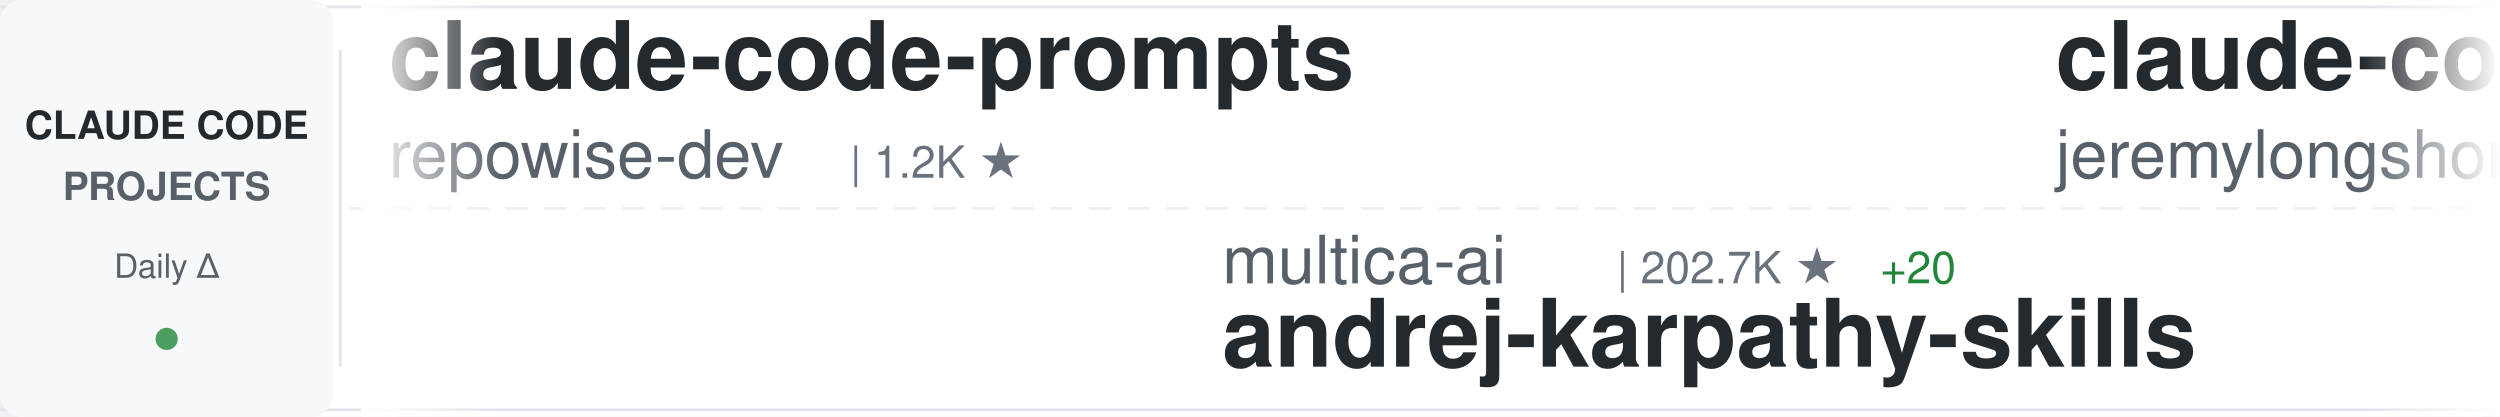
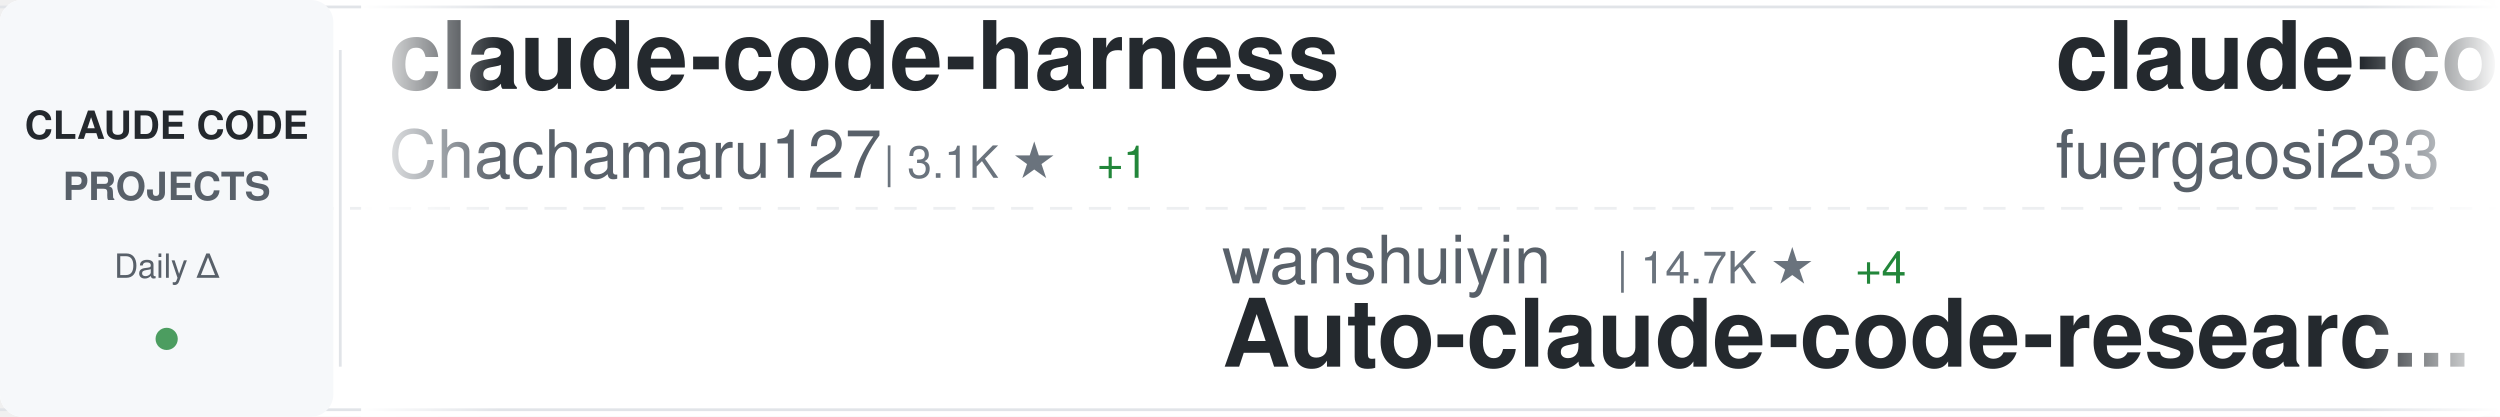
<svg xmlns="http://www.w3.org/2000/svg" width="900" height="150">
  <defs>
    <linearGradient id="awesomeLeftFade" x1="0%" y1="0%" x2="100%" y2="0%">
      <stop offset="0%" style="stop-color:#ffffff;stop-opacity:1" />
      <stop offset="100%" style="stop-color:#ffffff;stop-opacity:0" />
    </linearGradient>
    <linearGradient id="awesomeRightFade" x1="0%" y1="0%" x2="100%" y2="0%">
      <stop offset="0%" style="stop-color:#ffffff;stop-opacity:0" />
      <stop offset="100%" style="stop-color:#ffffff;stop-opacity:1" />
    </linearGradient>
  </defs>
  <rect width="900" height="150" fill="#ffffff" rx="8" />
  <rect x="0" y="2" width="900" height="1" fill="#e1e4e8" />
  <rect x="0" y="147" width="900" height="1" fill="#e1e4e8" />
  <line x1="0" y1="75" x2="900" y2="75" stroke="#e1e4e8" stroke-width="1" stroke-dasharray="8 6" opacity="0.6" />
  <rect x="0" y="0" width="120" height="150" fill="#f6f8fa" rx="8" />
  <text x="60" y="50" font-family="-apple-system, BlinkMacSystemFont, 'Segoe UI', Helvetica, Arial, sans-serif" font-size="14" font-weight="600" fill="#24292e" text-anchor="middle">CLAUDE CODE</text>
  <text x="60" y="72" font-family="-apple-system, BlinkMacSystemFont, 'Segoe UI', Helvetica, Arial, sans-serif" font-size="14" font-weight="600" fill="#586069" text-anchor="middle">PROJECTS</text>
  <text x="60" y="100" font-family="-apple-system, BlinkMacSystemFont, 'Segoe UI', Helvetica, Arial, sans-serif" font-size="12" font-weight="500" fill="#586069" text-anchor="middle">Daily Δ</text>
  <circle cx="60" cy="122" r="4" fill="#22863a" opacity="0.8" />
  <rect x="122" y="18" width="1" height="114" fill="#e1e4e8" />
  <clipPath id="awesomeTickerClip">
    <rect x="130" y="0" width="770" height="150" />
  </clipPath>
  <g clip-path="url(#awesomeTickerClip)">
    <g id="awesomeTickerItems">
      <animateTransform attributeName="transform" attributeType="XML" type="translate" from="0 0" to="-3000 0" dur="54s" repeatCount="indefinite" />
      <g transform="translate(0, 0)">
-         <text x="140" y="32" font-family="-apple-system, BlinkMacSystemFont, 'Segoe UI', Helvetica, Arial, sans-serif" font-size="34" font-weight="600" fill="#24292e">claude-code-prompts</text>
-         <text x="140" y="64" font-family="-apple-system, BlinkMacSystemFont, 'Segoe UI', Helvetica, Arial, sans-serif" font-size="24" font-weight="400" fill="#586069">repowise-dev</text>
-         <text x="306" y="64" font-family="-apple-system, BlinkMacSystemFont, 'Segoe UI', Helvetica, Arial, sans-serif" font-size="16" font-weight="500" fill="#6a737d">| 1.2K ★</text>
+         <text x="140" y="32" font-family="-apple-system, BlinkMacSystemFont, 'Segoe UI', Helvetica, Arial, sans-serif" font-size="34" font-weight="600" fill="#24292e">claude-code-harness</text>
+         <text x="140" y="64" font-family="-apple-system, BlinkMacSystemFont, 'Segoe UI', Helvetica, Arial, sans-serif" font-size="24" font-weight="400" fill="#586069">Chachamaru127</text>
+         <text x="318" y="64" font-family="-apple-system, BlinkMacSystemFont, 'Segoe UI', Helvetica, Arial, sans-serif" font-size="16" font-weight="500" fill="#6a737d">| 3.1K ★</text>
+         <text x="395" y="64" font-family="-apple-system, BlinkMacSystemFont, 'Segoe UI', Helvetica, Arial, sans-serif" font-size="16" font-weight="500" fill="#22863a"> +1</text>
      </g>
      <g transform="translate(300, 0)">
-         <text x="140" y="102" font-family="-apple-system, BlinkMacSystemFont, 'Segoe UI', Helvetica, Arial, sans-serif" font-size="24" font-weight="400" fill="#586069">multica-ai</text>
-         <text x="282" y="102" font-family="-apple-system, BlinkMacSystemFont, 'Segoe UI', Helvetica, Arial, sans-serif" font-size="16" font-weight="500" fill="#6a737d">| 202.7K ★</text>
-         <text x="377" y="102" font-family="-apple-system, BlinkMacSystemFont, 'Segoe UI', Helvetica, Arial, sans-serif" font-size="16" font-weight="500" fill="#22863a"> +20</text>
-         <text x="140" y="132" font-family="-apple-system, BlinkMacSystemFont, 'Segoe UI', Helvetica, Arial, sans-serif" font-size="34" font-weight="600" fill="#24292e">andrej-karpathy-skills</text>
+         <text x="140" y="102" font-family="-apple-system, BlinkMacSystemFont, 'Segoe UI', Helvetica, Arial, sans-serif" font-size="24" font-weight="400" fill="#586069">wanshuiyin</text>
+         <text x="282" y="102" font-family="-apple-system, BlinkMacSystemFont, 'Segoe UI', Helvetica, Arial, sans-serif" font-size="16" font-weight="500" fill="#6a737d">| 14.7K ★</text>
+         <text x="368" y="102" font-family="-apple-system, BlinkMacSystemFont, 'Segoe UI', Helvetica, Arial, sans-serif" font-size="16" font-weight="500" fill="#22863a"> +4</text>
+         <text x="140" y="132" font-family="-apple-system, BlinkMacSystemFont, 'Segoe UI', Helvetica, Arial, sans-serif" font-size="34" font-weight="600" fill="#24292e">Auto-claude-code-researc...</text>
      </g>
      <g transform="translate(600, 0)">
-         <text x="140" y="32" font-family="-apple-system, BlinkMacSystemFont, 'Segoe UI', Helvetica, Arial, sans-serif" font-size="34" font-weight="600" fill="#24292e">claude-code-plugins-plus...</text>
-         <text x="140" y="64" font-family="-apple-system, BlinkMacSystemFont, 'Segoe UI', Helvetica, Arial, sans-serif" font-size="24" font-weight="400" fill="#586069">jeremylongshore</text>
-         <text x="342" y="64" font-family="-apple-system, BlinkMacSystemFont, 'Segoe UI', Helvetica, Arial, sans-serif" font-size="16" font-weight="500" fill="#6a737d">| 2.6K ★</text>
+         <text x="140" y="32" font-family="-apple-system, BlinkMacSystemFont, 'Segoe UI', Helvetica, Arial, sans-serif" font-size="34" font-weight="600" fill="#24292e">claude-code-proxy</text>
+         <text x="140" y="64" font-family="-apple-system, BlinkMacSystemFont, 'Segoe UI', Helvetica, Arial, sans-serif" font-size="24" font-weight="400" fill="#586069">fuergaosi233</text>
+         <text x="306" y="64" font-family="-apple-system, BlinkMacSystemFont, 'Segoe UI', Helvetica, Arial, sans-serif" font-size="16" font-weight="500" fill="#6a737d">| 2.8K ★</text>
      </g>
      <g transform="translate(900, 0)">
-         <text x="140" y="102" font-family="-apple-system, BlinkMacSystemFont, 'Segoe UI', Helvetica, Arial, sans-serif" font-size="24" font-weight="400" fill="#586069">ding113</text>
-         <text x="246" y="102" font-family="-apple-system, BlinkMacSystemFont, 'Segoe UI', Helvetica, Arial, sans-serif" font-size="16" font-weight="500" fill="#6a737d">| 3.3K ★</text>
-         <text x="140" y="132" font-family="-apple-system, BlinkMacSystemFont, 'Segoe UI', Helvetica, Arial, sans-serif" font-size="34" font-weight="600" fill="#24292e">claude-code-hub</text>
+         <text x="140" y="102" font-family="-apple-system, BlinkMacSystemFont, 'Segoe UI', Helvetica, Arial, sans-serif" font-size="24" font-weight="400" fill="#586069">diet103</text>
+         <text x="246" y="102" font-family="-apple-system, BlinkMacSystemFont, 'Segoe UI', Helvetica, Arial, sans-serif" font-size="16" font-weight="500" fill="#6a737d">| 10.0K ★</text>
+         <text x="332" y="102" font-family="-apple-system, BlinkMacSystemFont, 'Segoe UI', Helvetica, Arial, sans-serif" font-size="16" font-weight="500" fill="#22863a"> +2</text>
+         <text x="140" y="132" font-family="-apple-system, BlinkMacSystemFont, 'Segoe UI', Helvetica, Arial, sans-serif" font-size="34" font-weight="600" fill="#24292e">claude-code-infrastructu...</text>
      </g>
      <g transform="translate(1200, 0)">
-         <text x="140" y="32" font-family="-apple-system, BlinkMacSystemFont, 'Segoe UI', Helvetica, Arial, sans-serif" font-size="34" font-weight="600" fill="#24292e">claude-code-guide</text>
-         <text x="140" y="64" font-family="-apple-system, BlinkMacSystemFont, 'Segoe UI', Helvetica, Arial, sans-serif" font-size="24" font-weight="400" fill="#586069">Cranot</text>
-         <text x="234" y="64" font-family="-apple-system, BlinkMacSystemFont, 'Segoe UI', Helvetica, Arial, sans-serif" font-size="16" font-weight="500" fill="#6a737d">| 2.9K ★</text>
+         <text x="140" y="32" font-family="-apple-system, BlinkMacSystemFont, 'Segoe UI', Helvetica, Arial, sans-serif" font-size="34" font-weight="600" fill="#24292e">skills</text>
+         <text x="140" y="64" font-family="-apple-system, BlinkMacSystemFont, 'Segoe UI', Helvetica, Arial, sans-serif" font-size="24" font-weight="400" fill="#586069">anthropics</text>
+         <text x="282" y="64" font-family="-apple-system, BlinkMacSystemFont, 'Segoe UI', Helvetica, Arial, sans-serif" font-size="16" font-weight="500" fill="#6a737d">| 169.6K ★</text>
+         <text x="377" y="64" font-family="-apple-system, BlinkMacSystemFont, 'Segoe UI', Helvetica, Arial, sans-serif" font-size="16" font-weight="500" fill="#22863a"> +15</text>
      </g>
      <g transform="translate(1500, 0)">
-         <text x="140" y="102" font-family="-apple-system, BlinkMacSystemFont, 'Segoe UI', Helvetica, Arial, sans-serif" font-size="24" font-weight="400" fill="#586069">ccplugins</text>
-         <text x="270" y="102" font-family="-apple-system, BlinkMacSystemFont, 'Segoe UI', Helvetica, Arial, sans-serif" font-size="16" font-weight="500" fill="#6a737d">| 913 ★</text>
-         <text x="140" y="132" font-family="-apple-system, BlinkMacSystemFont, 'Segoe UI', Helvetica, Arial, sans-serif" font-size="34" font-weight="600" fill="#24292e">awesome-claude-code-plug...</text>
+         <text x="140" y="102" font-family="-apple-system, BlinkMacSystemFont, 'Segoe UI', Helvetica, Arial, sans-serif" font-size="24" font-weight="400" fill="#586069">anthropics</text>
+         <text x="282" y="102" font-family="-apple-system, BlinkMacSystemFont, 'Segoe UI', Helvetica, Arial, sans-serif" font-size="16" font-weight="500" fill="#6a737d">| 5.9K ★</text>
+         <text x="140" y="132" font-family="-apple-system, BlinkMacSystemFont, 'Segoe UI', Helvetica, Arial, sans-serif" font-size="34" font-weight="600" fill="#24292e">claude-code-security-rev...</text>
      </g>
      <g transform="translate(1800, 0)">
-         <text x="140" y="32" font-family="-apple-system, BlinkMacSystemFont, 'Segoe UI', Helvetica, Arial, sans-serif" font-size="34" font-weight="600" fill="#24292e">claude-code-action</text>
-         <text x="140" y="64" font-family="-apple-system, BlinkMacSystemFont, 'Segoe UI', Helvetica, Arial, sans-serif" font-size="24" font-weight="400" fill="#586069">anthropics</text>
-         <text x="282" y="64" font-family="-apple-system, BlinkMacSystemFont, 'Segoe UI', Helvetica, Arial, sans-serif" font-size="16" font-weight="500" fill="#6a737d">| 8.6K ★</text>
-         <text x="359" y="64" font-family="-apple-system, BlinkMacSystemFont, 'Segoe UI', Helvetica, Arial, sans-serif" font-size="16" font-weight="500" fill="#22863a"> +2</text>
+         <text x="140" y="32" font-family="-apple-system, BlinkMacSystemFont, 'Segoe UI', Helvetica, Arial, sans-serif" font-size="34" font-weight="600" fill="#24292e">awesome-claude-code-suba...</text>
+         <text x="140" y="64" font-family="-apple-system, BlinkMacSystemFont, 'Segoe UI', Helvetica, Arial, sans-serif" font-size="24" font-weight="400" fill="#586069">VoltAgent</text>
+         <text x="270" y="64" font-family="-apple-system, BlinkMacSystemFont, 'Segoe UI', Helvetica, Arial, sans-serif" font-size="16" font-weight="500" fill="#6a737d">| 24.3K ★</text>
+         <text x="356" y="64" font-family="-apple-system, BlinkMacSystemFont, 'Segoe UI', Helvetica, Arial, sans-serif" font-size="16" font-weight="500" fill="#22863a"> +4</text>
      </g>
      <g transform="translate(2100, 0)">
-         <text x="140" y="102" font-family="-apple-system, BlinkMacSystemFont, 'Segoe UI', Helvetica, Arial, sans-serif" font-size="24" font-weight="400" fill="#586069">alejandrobalderas</text>
-         <text x="366" y="102" font-family="-apple-system, BlinkMacSystemFont, 'Segoe UI', Helvetica, Arial, sans-serif" font-size="16" font-weight="500" fill="#6a737d">| 2.8K ★</text>
-         <text x="140" y="132" font-family="-apple-system, BlinkMacSystemFont, 'Segoe UI', Helvetica, Arial, sans-serif" font-size="34" font-weight="600" fill="#24292e">claude-code-from-source</text>
+         <text x="140" y="102" font-family="-apple-system, BlinkMacSystemFont, 'Segoe UI', Helvetica, Arial, sans-serif" font-size="24" font-weight="400" fill="#586069">huangjia2019</text>
+         <text x="306" y="102" font-family="-apple-system, BlinkMacSystemFont, 'Segoe UI', Helvetica, Arial, sans-serif" font-size="16" font-weight="500" fill="#6a737d">| 1.1K ★</text>
+         <text x="140" y="132" font-family="-apple-system, BlinkMacSystemFont, 'Segoe UI', Helvetica, Arial, sans-serif" font-size="34" font-weight="600" fill="#24292e">claude-code-engineering</text>
      </g>
      <g transform="translate(2400, 0)">
-         <text x="140" y="32" font-family="-apple-system, BlinkMacSystemFont, 'Segoe UI', Helvetica, Arial, sans-serif" font-size="34" font-weight="600" fill="#24292e">Open-ClaudeCode</text>
-         <text x="140" y="64" font-family="-apple-system, BlinkMacSystemFont, 'Segoe UI', Helvetica, Arial, sans-serif" font-size="24" font-weight="400" fill="#586069">LING71671</text>
-         <text x="270" y="64" font-family="-apple-system, BlinkMacSystemFont, 'Segoe UI', Helvetica, Arial, sans-serif" font-size="16" font-weight="500" fill="#6a737d">| 945 ★</text>
+         <text x="140" y="32" font-family="-apple-system, BlinkMacSystemFont, 'Segoe UI', Helvetica, Arial, sans-serif" font-size="34" font-weight="600" fill="#24292e">Claude-Code-Game-Studios</text>
+         <text x="140" y="64" font-family="-apple-system, BlinkMacSystemFont, 'Segoe UI', Helvetica, Arial, sans-serif" font-size="24" font-weight="400" fill="#586069">Donchitos</text>
+         <text x="270" y="64" font-family="-apple-system, BlinkMacSystemFont, 'Segoe UI', Helvetica, Arial, sans-serif" font-size="16" font-weight="500" fill="#6a737d">| 23.9K ★</text>
+         <text x="356" y="64" font-family="-apple-system, BlinkMacSystemFont, 'Segoe UI', Helvetica, Arial, sans-serif" font-size="16" font-weight="500" fill="#22863a"> +2</text>
      </g>
      <g transform="translate(2700, 0)">
-         <text x="140" y="102" font-family="-apple-system, BlinkMacSystemFont, 'Segoe UI', Helvetica, Arial, sans-serif" font-size="24" font-weight="400" fill="#586069">https-deeplearning-ai</text>
-         <text x="414" y="102" font-family="-apple-system, BlinkMacSystemFont, 'Segoe UI', Helvetica, Arial, sans-serif" font-size="16" font-weight="500" fill="#6a737d">| 540 ★</text>
-         <text x="140" y="132" font-family="-apple-system, BlinkMacSystemFont, 'Segoe UI', Helvetica, Arial, sans-serif" font-size="34" font-weight="600" fill="#24292e">sc-claude-code-files</text>
+         <text x="140" y="102" font-family="-apple-system, BlinkMacSystemFont, 'Segoe UI', Helvetica, Arial, sans-serif" font-size="24" font-weight="400" fill="#586069">oboard</text>
+         <text x="234" y="102" font-family="-apple-system, BlinkMacSystemFont, 'Segoe UI', Helvetica, Arial, sans-serif" font-size="16" font-weight="500" fill="#6a737d">| 3.3K ★</text>
+         <text x="311" y="102" font-family="-apple-system, BlinkMacSystemFont, 'Segoe UI', Helvetica, Arial, sans-serif" font-size="16" font-weight="500" fill="#22863a"> +1</text>
+         <text x="140" y="132" font-family="-apple-system, BlinkMacSystemFont, 'Segoe UI', Helvetica, Arial, sans-serif" font-size="34" font-weight="600" fill="#24292e">claude-code-rev</text>
      </g>
      <g transform="translate(3000, 0)">
-         <text x="140" y="32" font-family="-apple-system, BlinkMacSystemFont, 'Segoe UI', Helvetica, Arial, sans-serif" font-size="34" font-weight="600" fill="#24292e">claude-code-prompts</text>
-         <text x="140" y="64" font-family="-apple-system, BlinkMacSystemFont, 'Segoe UI', Helvetica, Arial, sans-serif" font-size="24" font-weight="400" fill="#586069">repowise-dev</text>
-         <text x="306" y="64" font-family="-apple-system, BlinkMacSystemFont, 'Segoe UI', Helvetica, Arial, sans-serif" font-size="16" font-weight="500" fill="#6a737d">| 1.2K ★</text>
+         <text x="140" y="32" font-family="-apple-system, BlinkMacSystemFont, 'Segoe UI', Helvetica, Arial, sans-serif" font-size="34" font-weight="600" fill="#24292e">claude-code-harness</text>
+         <text x="140" y="64" font-family="-apple-system, BlinkMacSystemFont, 'Segoe UI', Helvetica, Arial, sans-serif" font-size="24" font-weight="400" fill="#586069">Chachamaru127</text>
+         <text x="318" y="64" font-family="-apple-system, BlinkMacSystemFont, 'Segoe UI', Helvetica, Arial, sans-serif" font-size="16" font-weight="500" fill="#6a737d">| 3.1K ★</text>
+         <text x="395" y="64" font-family="-apple-system, BlinkMacSystemFont, 'Segoe UI', Helvetica, Arial, sans-serif" font-size="16" font-weight="500" fill="#22863a"> +1</text>
      </g>
      <g transform="translate(3300, 0)">
-         <text x="140" y="102" font-family="-apple-system, BlinkMacSystemFont, 'Segoe UI', Helvetica, Arial, sans-serif" font-size="24" font-weight="400" fill="#586069">multica-ai</text>
-         <text x="282" y="102" font-family="-apple-system, BlinkMacSystemFont, 'Segoe UI', Helvetica, Arial, sans-serif" font-size="16" font-weight="500" fill="#6a737d">| 202.7K ★</text>
-         <text x="377" y="102" font-family="-apple-system, BlinkMacSystemFont, 'Segoe UI', Helvetica, Arial, sans-serif" font-size="16" font-weight="500" fill="#22863a"> +20</text>
-         <text x="140" y="132" font-family="-apple-system, BlinkMacSystemFont, 'Segoe UI', Helvetica, Arial, sans-serif" font-size="34" font-weight="600" fill="#24292e">andrej-karpathy-skills</text>
+         <text x="140" y="102" font-family="-apple-system, BlinkMacSystemFont, 'Segoe UI', Helvetica, Arial, sans-serif" font-size="24" font-weight="400" fill="#586069">wanshuiyin</text>
+         <text x="282" y="102" font-family="-apple-system, BlinkMacSystemFont, 'Segoe UI', Helvetica, Arial, sans-serif" font-size="16" font-weight="500" fill="#6a737d">| 14.7K ★</text>
+         <text x="368" y="102" font-family="-apple-system, BlinkMacSystemFont, 'Segoe UI', Helvetica, Arial, sans-serif" font-size="16" font-weight="500" fill="#22863a"> +4</text>
+         <text x="140" y="132" font-family="-apple-system, BlinkMacSystemFont, 'Segoe UI', Helvetica, Arial, sans-serif" font-size="34" font-weight="600" fill="#24292e">Auto-claude-code-researc...</text>
      </g>
      <g transform="translate(3600, 0)">
-         <text x="140" y="32" font-family="-apple-system, BlinkMacSystemFont, 'Segoe UI', Helvetica, Arial, sans-serif" font-size="34" font-weight="600" fill="#24292e">claude-code-plugins-plus...</text>
-         <text x="140" y="64" font-family="-apple-system, BlinkMacSystemFont, 'Segoe UI', Helvetica, Arial, sans-serif" font-size="24" font-weight="400" fill="#586069">jeremylongshore</text>
-         <text x="342" y="64" font-family="-apple-system, BlinkMacSystemFont, 'Segoe UI', Helvetica, Arial, sans-serif" font-size="16" font-weight="500" fill="#6a737d">| 2.6K ★</text>
+         <text x="140" y="32" font-family="-apple-system, BlinkMacSystemFont, 'Segoe UI', Helvetica, Arial, sans-serif" font-size="34" font-weight="600" fill="#24292e">claude-code-proxy</text>
+         <text x="140" y="64" font-family="-apple-system, BlinkMacSystemFont, 'Segoe UI', Helvetica, Arial, sans-serif" font-size="24" font-weight="400" fill="#586069">fuergaosi233</text>
+         <text x="306" y="64" font-family="-apple-system, BlinkMacSystemFont, 'Segoe UI', Helvetica, Arial, sans-serif" font-size="16" font-weight="500" fill="#6a737d">| 2.8K ★</text>
      </g>
      <g transform="translate(3900, 0)">
-         <text x="140" y="102" font-family="-apple-system, BlinkMacSystemFont, 'Segoe UI', Helvetica, Arial, sans-serif" font-size="24" font-weight="400" fill="#586069">ding113</text>
-         <text x="246" y="102" font-family="-apple-system, BlinkMacSystemFont, 'Segoe UI', Helvetica, Arial, sans-serif" font-size="16" font-weight="500" fill="#6a737d">| 3.3K ★</text>
-         <text x="140" y="132" font-family="-apple-system, BlinkMacSystemFont, 'Segoe UI', Helvetica, Arial, sans-serif" font-size="34" font-weight="600" fill="#24292e">claude-code-hub</text>
+         <text x="140" y="102" font-family="-apple-system, BlinkMacSystemFont, 'Segoe UI', Helvetica, Arial, sans-serif" font-size="24" font-weight="400" fill="#586069">diet103</text>
+         <text x="246" y="102" font-family="-apple-system, BlinkMacSystemFont, 'Segoe UI', Helvetica, Arial, sans-serif" font-size="16" font-weight="500" fill="#6a737d">| 10.0K ★</text>
+         <text x="332" y="102" font-family="-apple-system, BlinkMacSystemFont, 'Segoe UI', Helvetica, Arial, sans-serif" font-size="16" font-weight="500" fill="#22863a"> +2</text>
+         <text x="140" y="132" font-family="-apple-system, BlinkMacSystemFont, 'Segoe UI', Helvetica, Arial, sans-serif" font-size="34" font-weight="600" fill="#24292e">claude-code-infrastructu...</text>
      </g>
    </g>
  </g>
  <rect x="130" y="0" width="50" height="150" fill="url(#awesomeLeftFade)" />
  <rect x="850" y="0" width="50" height="150" fill="url(#awesomeRightFade)" />
</svg>
